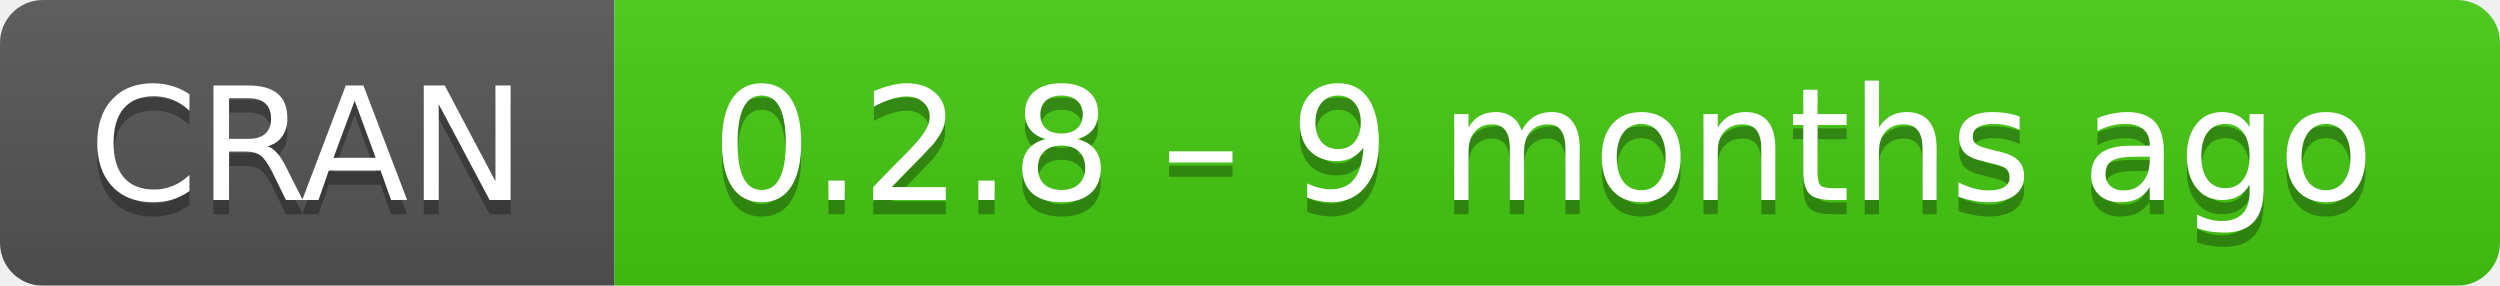
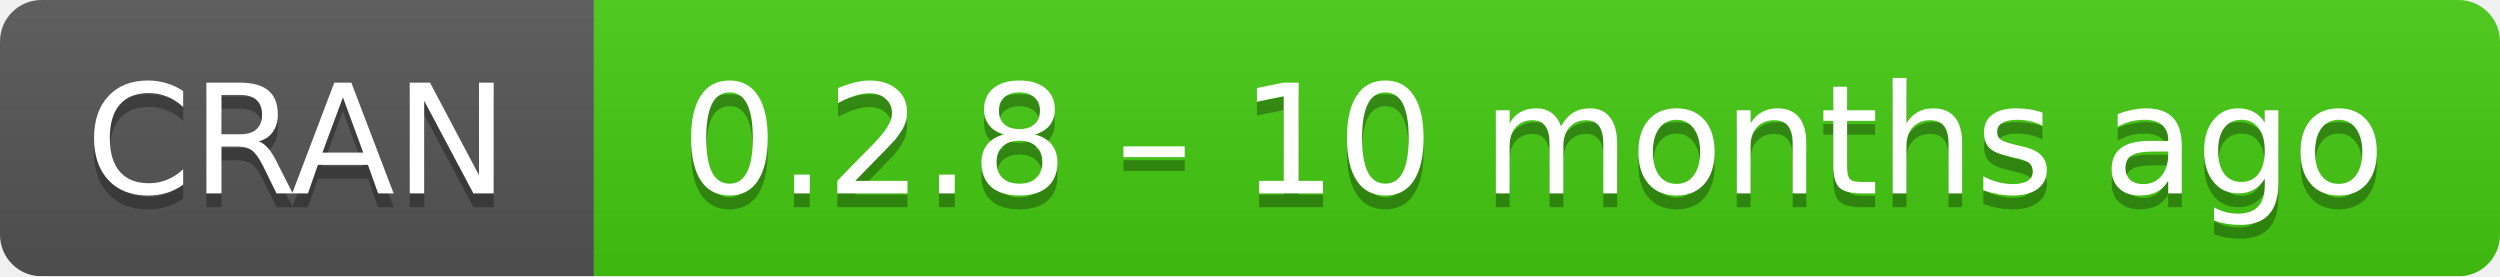
- <svg xmlns="http://www.w3.org/2000/svg" width="175" height="20" aria-label="CRAN 0.2.8 – 9 months ago">
+ <svg xmlns="http://www.w3.org/2000/svg" width="181" height="20" aria-label="CRAN 0.2.8 – 10 months ago">
  <linearGradient id="b" x2="0" y2="100%">
    <stop offset="0" stop-color="#bbb" stop-opacity=".1" />
    <stop offset="1" stop-opacity=".1" />
  </linearGradient>
  <mask id="a">
-     <rect width="175" height="20" rx="3" fill="#fff" />
+     <rect width="181" height="20" rx="3" fill="#fff" />
  </mask>
  <g mask="url(#a)">
    <path fill="#555" d="M0 0h43v20H0z" />
-     <path fill="#4c1" d="M43 0h153v20H43z" />
-     <path fill="url(#b)" d="M0 0h175v20H0z" />
+     <path fill="#4c1" d="M43 0h159v20H43z" />
+     <path fill="url(#b)" d="M0 0h181v20H0z" />
  </g>
  <g fill="#fff" text-anchor="middle" font-family="DejaVu Sans,Verdana,Geneva,sans-serif" font-size="11">
    <text x="21.5" y="15" fill="#010101" fill-opacity=".3">
      CRAN
    </text>
    <text x="21.5" y="14">
      CRAN
    </text>
-     <text x="108" y="15" fill="#010101" fill-opacity=".3">
-       0.2.8 – 9 months ago
+     <text x="111" y="15" fill="#010101" fill-opacity=".3">
+       0.2.8 – 10 months ago
    </text>
-     <text x="108" y="14">
-       0.2.8 – 9 months ago
+     <text x="111" y="14">
+       0.2.8 – 10 months ago
    </text>
  </g>
</svg>
